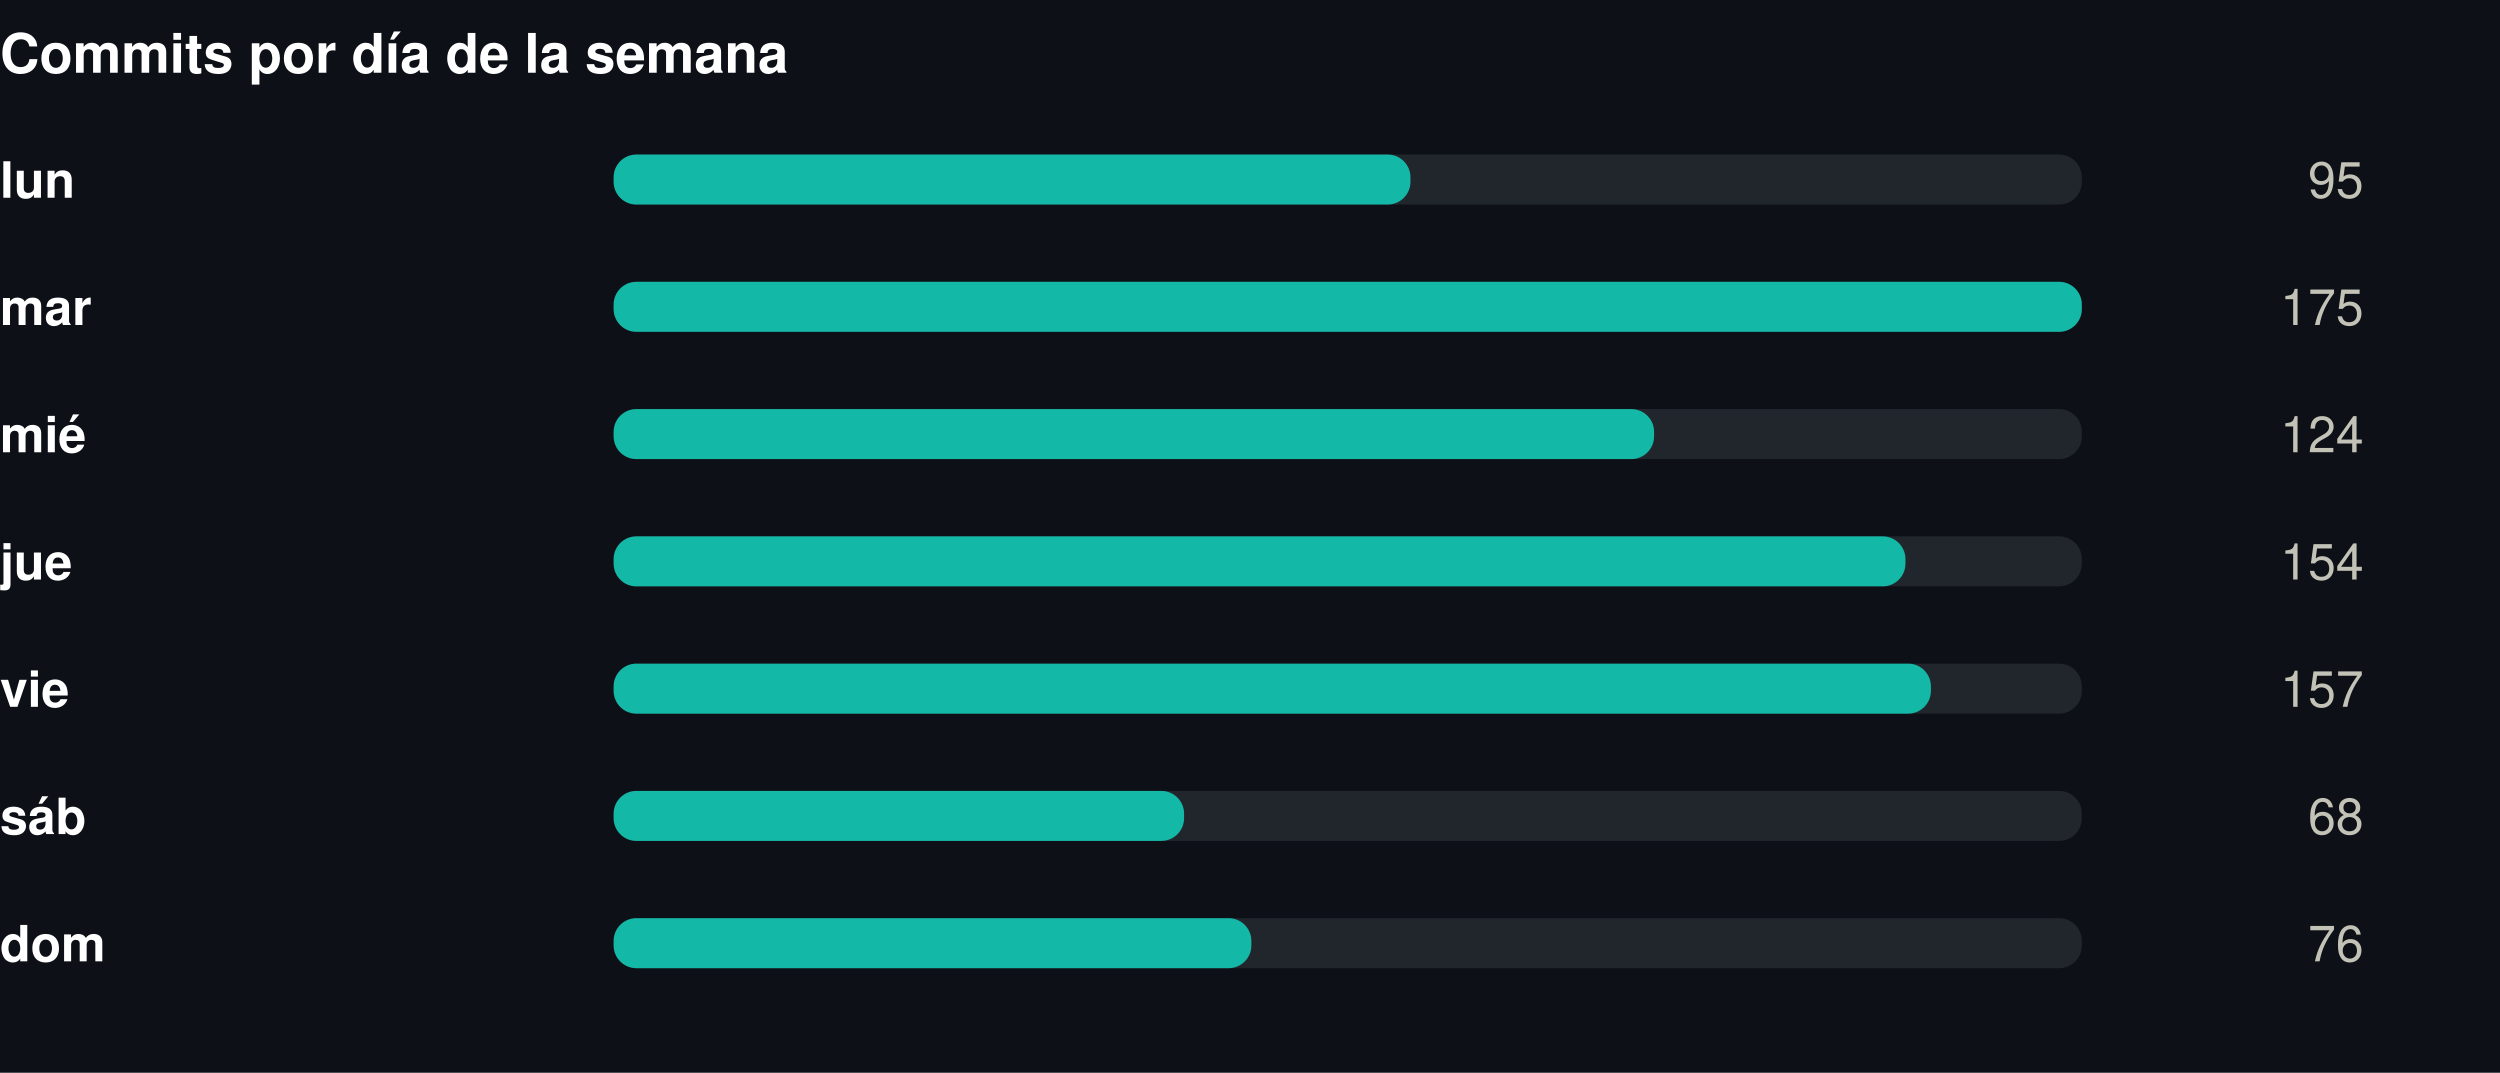
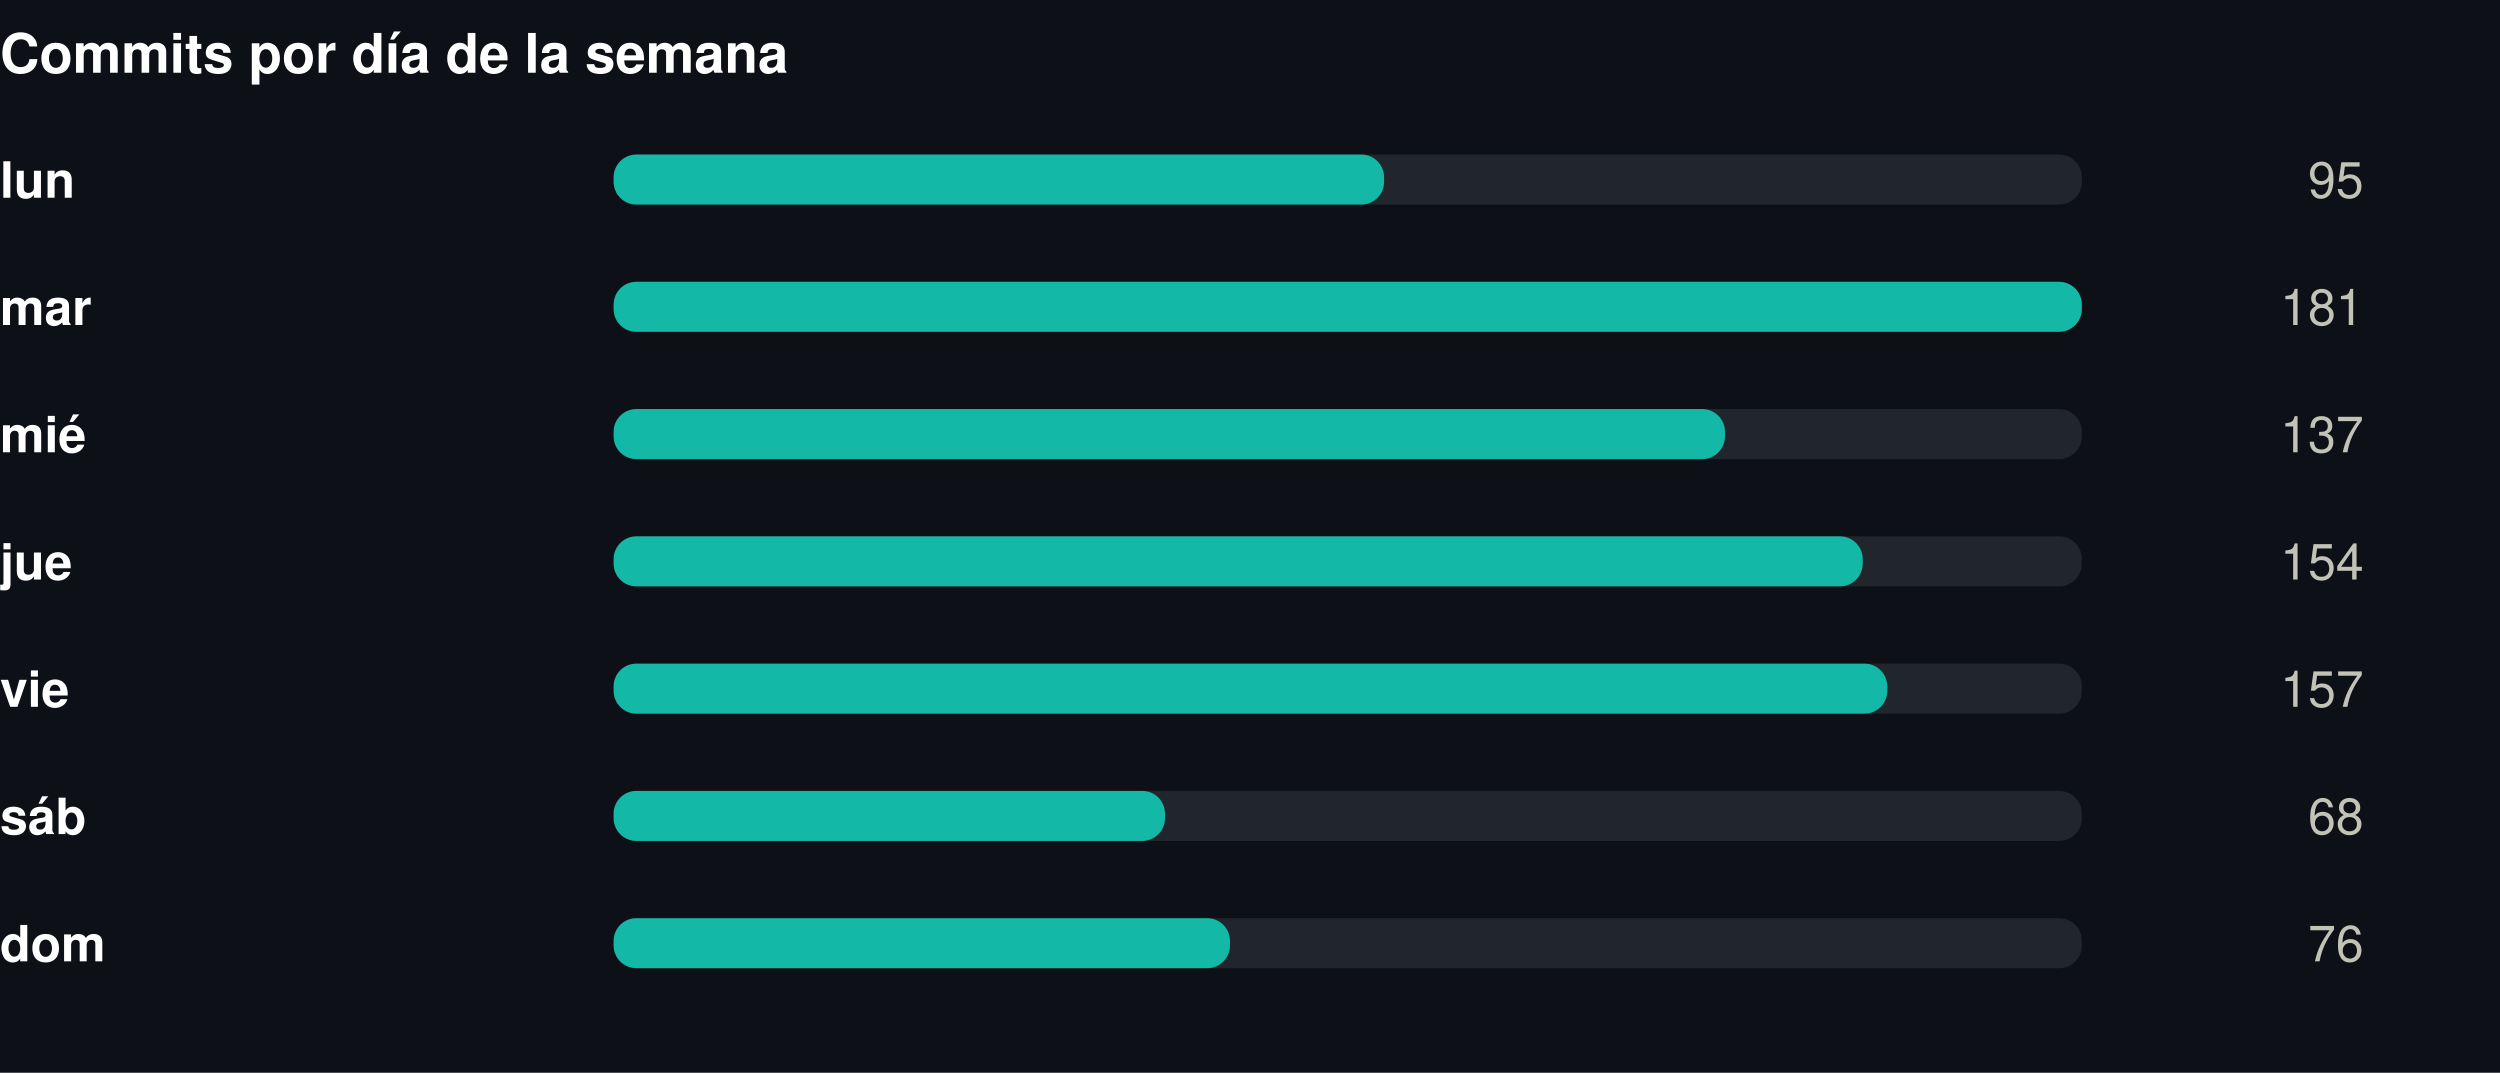
<svg xmlns="http://www.w3.org/2000/svg" width="550" height="236" viewBox="0 0 550 236" role="img">
  <rect width="550" height="236" fill="#0d1117" />
  <style>
@keyframes grow{from{transform:scaleX(0)}}
@keyframes rise{from{opacity:0;transform:translateY(9px)}}
@keyframes fade{from{opacity:0}}
@keyframes draw{to{stroke-dashoffset:0}}
.bar{transform-box:fill-box;transform-origin:left center;animation:grow .9s cubic-bezier(.22,1,.36,1) var(--d,0s) both}
.rise{animation:rise .7s cubic-bezier(.22,1,.36,1) var(--d,0s) both}
.fade{animation:fade .8s ease-out var(--d,0s) both}
.draw{animation:draw 1.7s ease-out .1s both}
@media (prefers-reduced-motion:reduce){
.bar,.rise,.fade,.draw{animation:none;transform:none;opacity:1;stroke-dashoffset:0}
}
</style>
  <g transform="translate(0,0)">
    <text x="0" y="16" font-family="-apple-system,BlinkMacSystemFont,'Segoe UI',Helvetica,Arial,sans-serif" font-size="12" font-weight="700" fill="#ffffff" text-anchor="start">Commits por día de la semana</text>
    <text x="0" y="43.5" font-family="-apple-system,BlinkMacSystemFont,'Segoe UI',Helvetica,Arial,sans-serif" font-size="11" font-weight="600" fill="#ffffff" text-anchor="start">lun</text>
    <rect x="135" y="34" width="323" height="11" rx="5" fill="#21262d" />
-     <rect class="bar" style="--d:0.00s" x="135" y="34" width="175.3" height="11" rx="5" fill="#14b8a6" />
+     <rect class="bar" style="--d:0.00s" x="135" y="34" width="169.5" height="11" rx="5" fill="#14b8a6" />
    <g class="fade" style="--d:0.00s">
      <text x="520" y="43.5" font-family="-apple-system,BlinkMacSystemFont,'Segoe UI',Helvetica,Arial,sans-serif" font-size="11" font-weight="400" fill="#c3c2b7" text-anchor="end">95</text>
    </g>
    <text x="0" y="71.5" font-family="-apple-system,BlinkMacSystemFont,'Segoe UI',Helvetica,Arial,sans-serif" font-size="11" font-weight="600" fill="#ffffff" text-anchor="start">mar</text>
    <rect x="135" y="62" width="323" height="11" rx="5" fill="#21262d" />
    <rect class="bar" style="--d:0.07s" x="135" y="62" width="323.0" height="11" rx="5" fill="#14b8a6" />
    <g class="fade" style="--d:0.07s">
-       <text x="520" y="71.5" font-family="-apple-system,BlinkMacSystemFont,'Segoe UI',Helvetica,Arial,sans-serif" font-size="11" font-weight="400" fill="#c3c2b7" text-anchor="end">175</text>
+       <text x="520" y="71.5" font-family="-apple-system,BlinkMacSystemFont,'Segoe UI',Helvetica,Arial,sans-serif" font-size="11" font-weight="400" fill="#c3c2b7" text-anchor="end">181</text>
    </g>
    <text x="0" y="99.5" font-family="-apple-system,BlinkMacSystemFont,'Segoe UI',Helvetica,Arial,sans-serif" font-size="11" font-weight="600" fill="#ffffff" text-anchor="start">mié</text>
    <rect x="135" y="90" width="323" height="11" rx="5" fill="#21262d" />
-     <rect class="bar" style="--d:0.14s" x="135" y="90" width="228.9" height="11" rx="5" fill="#14b8a6" />
+     <rect class="bar" style="--d:0.14s" x="135" y="90" width="244.5" height="11" rx="5" fill="#14b8a6" />
    <g class="fade" style="--d:0.14s">
-       <text x="520" y="99.5" font-family="-apple-system,BlinkMacSystemFont,'Segoe UI',Helvetica,Arial,sans-serif" font-size="11" font-weight="400" fill="#c3c2b7" text-anchor="end">124</text>
+       <text x="520" y="99.5" font-family="-apple-system,BlinkMacSystemFont,'Segoe UI',Helvetica,Arial,sans-serif" font-size="11" font-weight="400" fill="#c3c2b7" text-anchor="end">137</text>
    </g>
    <text x="0" y="127.5" font-family="-apple-system,BlinkMacSystemFont,'Segoe UI',Helvetica,Arial,sans-serif" font-size="11" font-weight="600" fill="#ffffff" text-anchor="start">jue</text>
    <rect x="135" y="118" width="323" height="11" rx="5" fill="#21262d" />
-     <rect class="bar" style="--d:0.21s" x="135" y="118" width="284.2" height="11" rx="5" fill="#14b8a6" />
+     <rect class="bar" style="--d:0.21s" x="135" y="118" width="274.8" height="11" rx="5" fill="#14b8a6" />
    <g class="fade" style="--d:0.21s">
      <text x="520" y="127.5" font-family="-apple-system,BlinkMacSystemFont,'Segoe UI',Helvetica,Arial,sans-serif" font-size="11" font-weight="400" fill="#c3c2b7" text-anchor="end">154</text>
    </g>
    <text x="0" y="155.5" font-family="-apple-system,BlinkMacSystemFont,'Segoe UI',Helvetica,Arial,sans-serif" font-size="11" font-weight="600" fill="#ffffff" text-anchor="start">vie</text>
    <rect x="135" y="146" width="323" height="11" rx="5" fill="#21262d" />
-     <rect class="bar" style="--d:0.28s" x="135" y="146" width="289.8" height="11" rx="5" fill="#14b8a6" />
+     <rect class="bar" style="--d:0.28s" x="135" y="146" width="280.2" height="11" rx="5" fill="#14b8a6" />
    <g class="fade" style="--d:0.28s">
      <text x="520" y="155.5" font-family="-apple-system,BlinkMacSystemFont,'Segoe UI',Helvetica,Arial,sans-serif" font-size="11" font-weight="400" fill="#c3c2b7" text-anchor="end">157</text>
    </g>
    <text x="0" y="183.5" font-family="-apple-system,BlinkMacSystemFont,'Segoe UI',Helvetica,Arial,sans-serif" font-size="11" font-weight="600" fill="#ffffff" text-anchor="start">sáb</text>
    <rect x="135" y="174" width="323" height="11" rx="5" fill="#21262d" />
-     <rect class="bar" style="--d:0.35s" x="135" y="174" width="125.5" height="11" rx="5" fill="#14b8a6" />
+     <rect class="bar" style="--d:0.35s" x="135" y="174" width="121.3" height="11" rx="5" fill="#14b8a6" />
    <g class="fade" style="--d:0.35s">
      <text x="520" y="183.5" font-family="-apple-system,BlinkMacSystemFont,'Segoe UI',Helvetica,Arial,sans-serif" font-size="11" font-weight="400" fill="#c3c2b7" text-anchor="end">68</text>
    </g>
    <text x="0" y="211.5" font-family="-apple-system,BlinkMacSystemFont,'Segoe UI',Helvetica,Arial,sans-serif" font-size="11" font-weight="600" fill="#ffffff" text-anchor="start">dom</text>
    <rect x="135" y="202" width="323" height="11" rx="5" fill="#21262d" />
-     <rect class="bar" style="--d:0.42s" x="135" y="202" width="140.3" height="11" rx="5" fill="#14b8a6" />
+     <rect class="bar" style="--d:0.42s" x="135" y="202" width="135.6" height="11" rx="5" fill="#14b8a6" />
    <g class="fade" style="--d:0.42s">
      <text x="520" y="211.5" font-family="-apple-system,BlinkMacSystemFont,'Segoe UI',Helvetica,Arial,sans-serif" font-size="11" font-weight="400" fill="#c3c2b7" text-anchor="end">76</text>
    </g>
  </g>
</svg>
